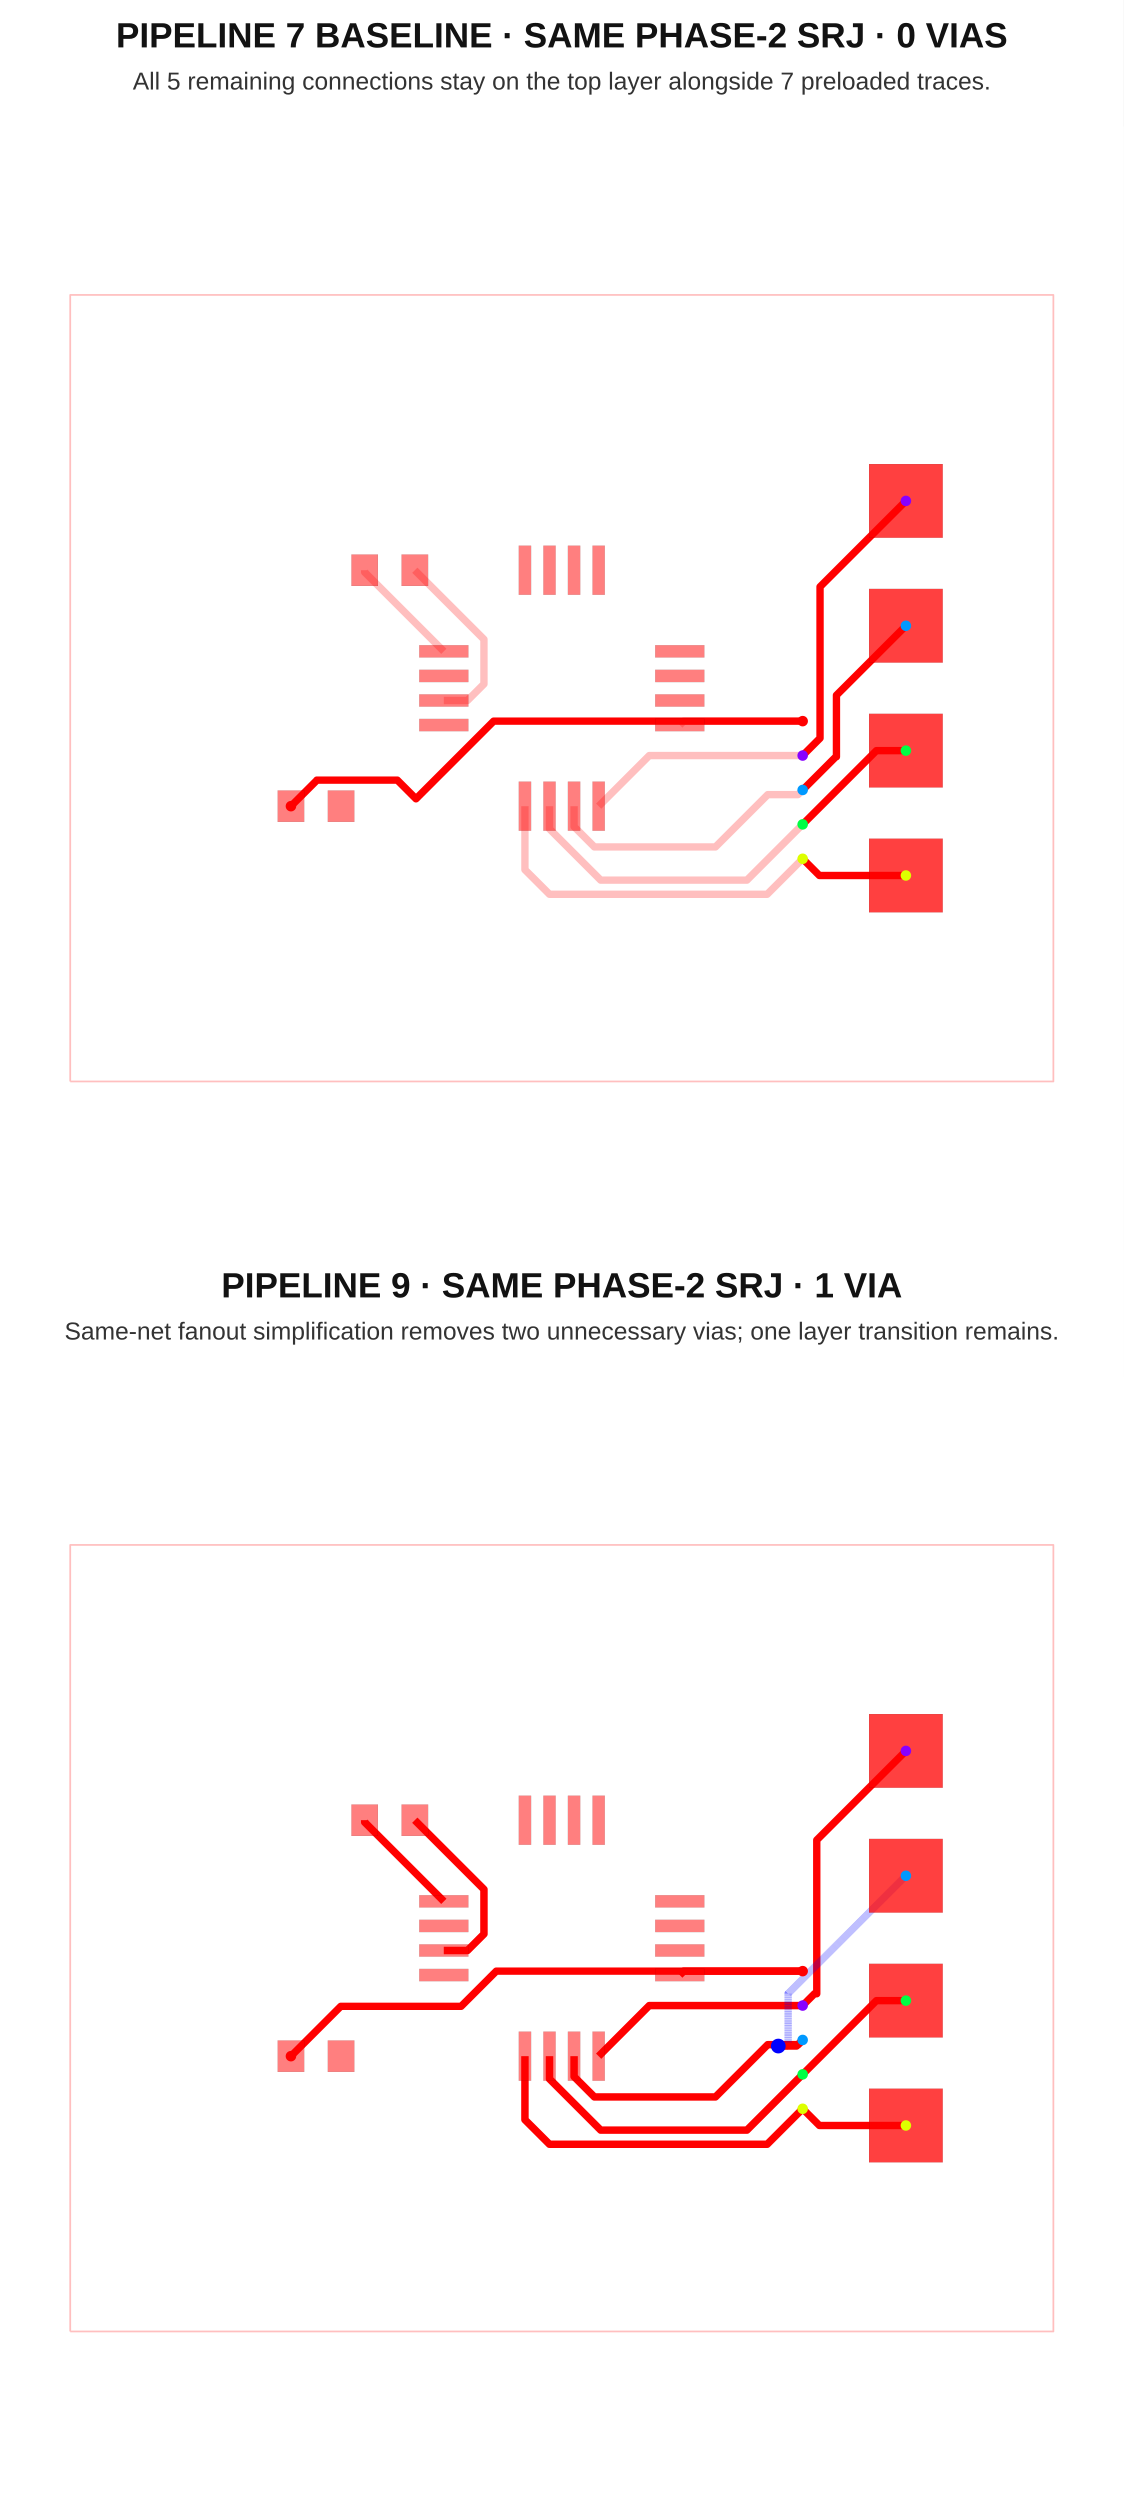
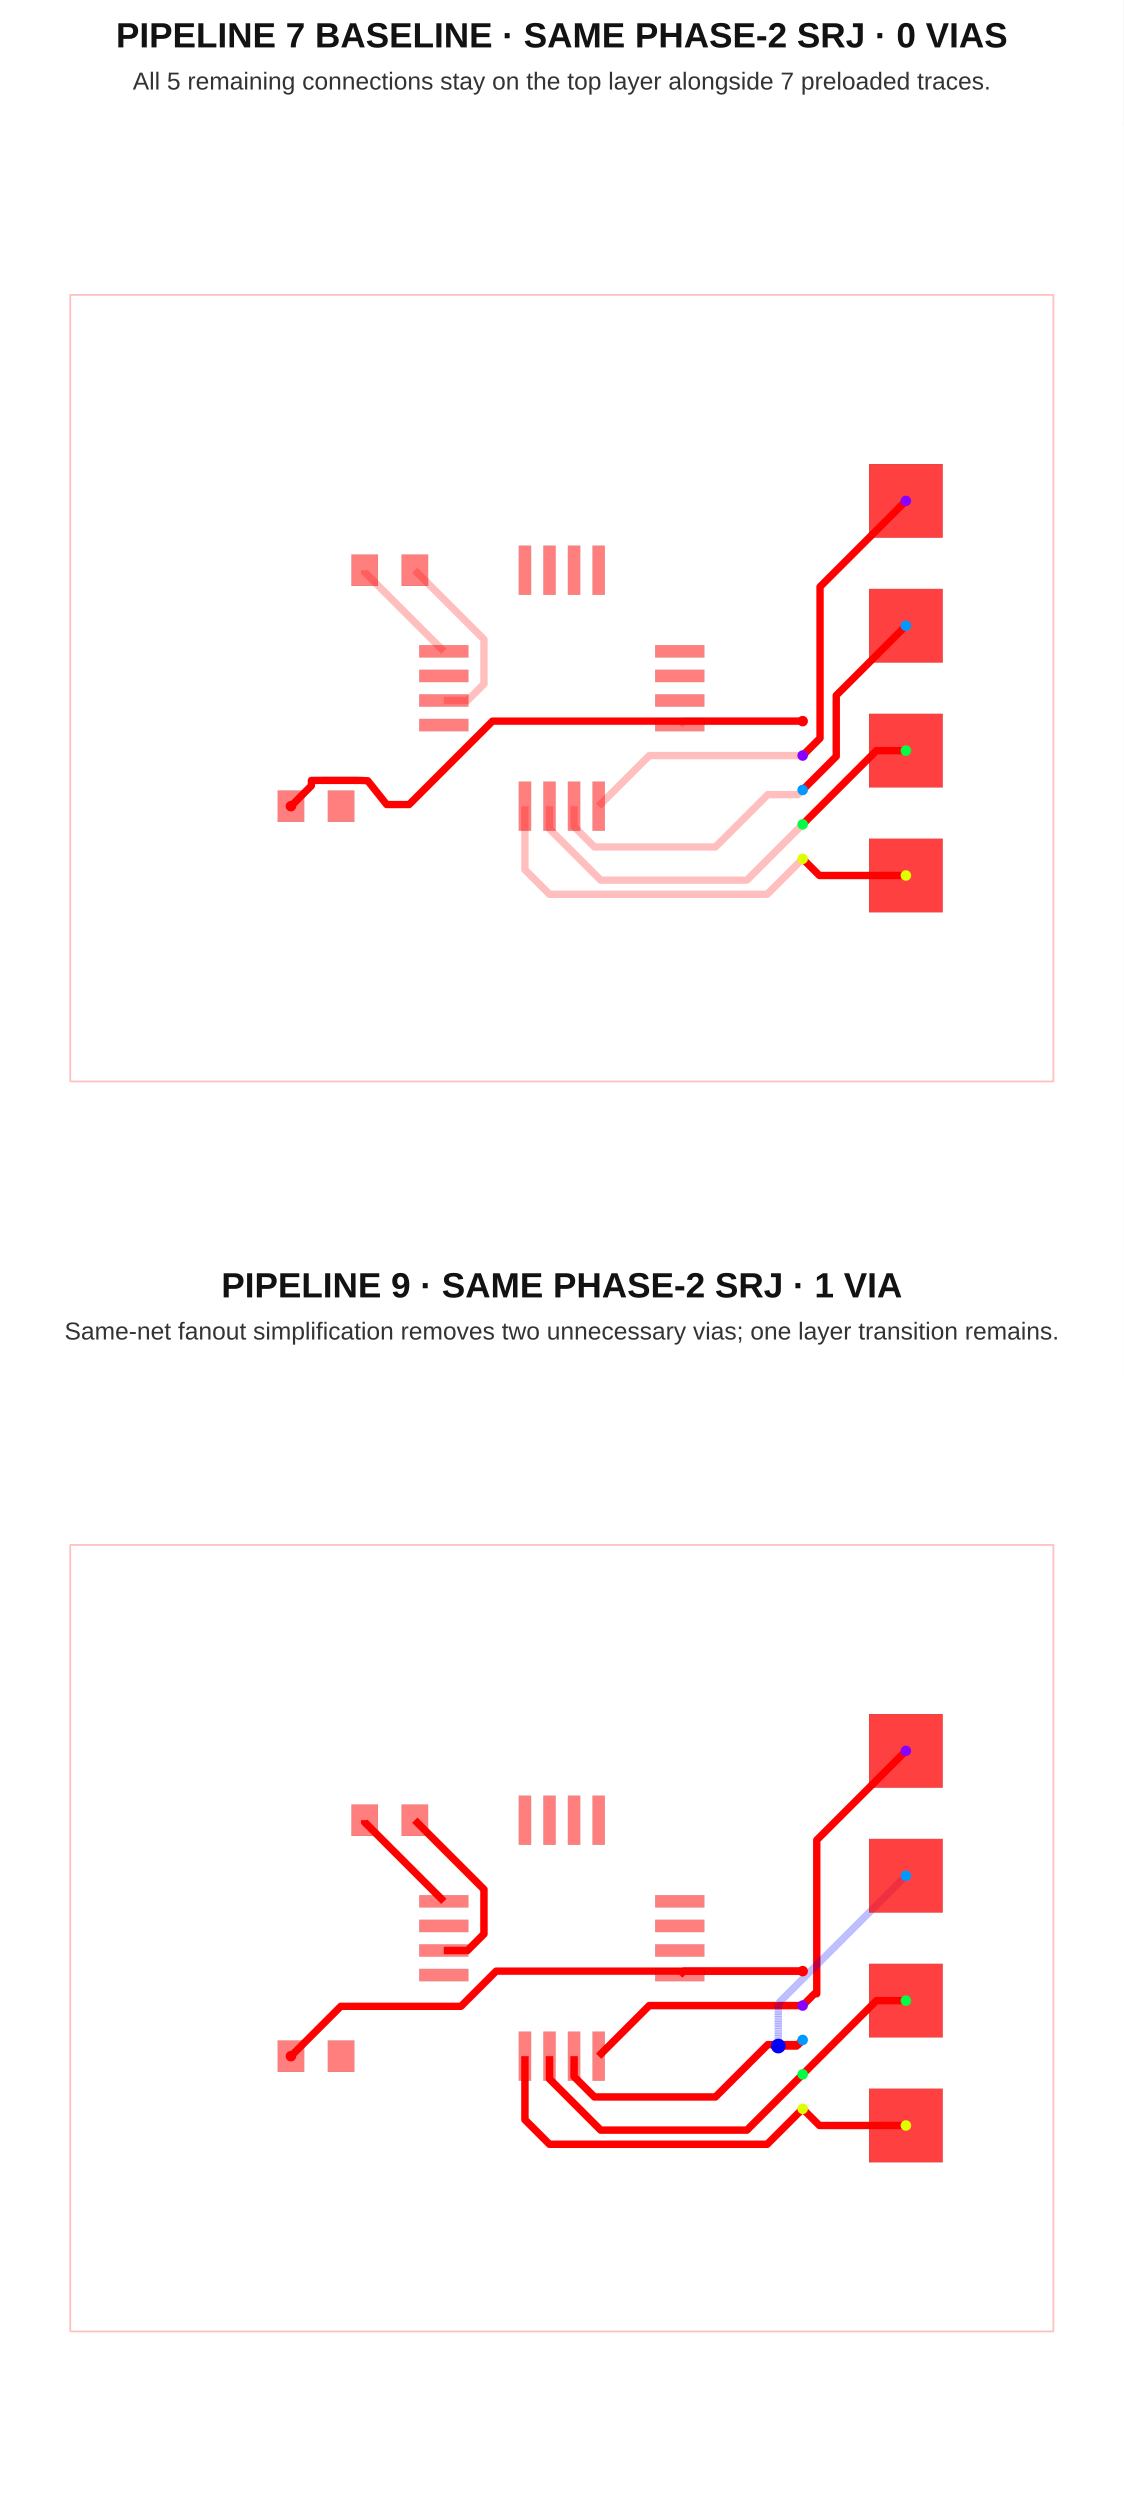
<svg xmlns="http://www.w3.org/2000/svg" width="640" height="1424" viewBox="0 0 640 1424">
  <g transform="translate(0, 0) scale(1, 1) translate(0, 0)">
    <rect width="100%" height="100%" fill="white" />
    <text x="320" y="27" font-family="Arial, sans-serif" font-size="20" font-weight="700" text-anchor="middle" fill="#121212">PIPELINE 7 BASELINE · SAME PHASE-2 SRJ · 0 VIAS</text>
    <text x="320" y="51" font-family="Arial, sans-serif" font-size="14" text-anchor="middle" fill="#333">All 5 remaining connections stay on the top layer alongside 7 preloaded traces.</text>
    <g transform="translate(0 72)">
      <rect width="100%" height="100%" fill="white" />
      <g>
        <polyline data-points="-10,-8 10,-8 10,8 -10,8 -10,-8" data-type="line" data-label="" points="40,544 600,544 600,96 40,96 40,544" fill="none" stroke="rgba(255,0,0,0.25)" stroke-linejoin="round" stroke-width="1px" />
      </g>
      <g>
        <polyline data-points="4.899900000000001,-0.6699999999999999 2.48,-0.6699999999999999 2.4,-0.75" data-type="line" data-label="" points="457.197,338.76 389.44,338.76 387.2,341" fill="none" stroke="rgba(255,0,0,0.25)" stroke-linejoin="round" stroke-width="4.2" />
      </g>
      <g>
        <polyline data-points="0.75,-2.4 1.7799999999999998,-1.37 4.899999999999999,-1.37" data-type="line" data-label="" points="341,387.2 369.84,358.36 457.2,358.36" fill="none" stroke="rgba(255,0,0,0.25)" stroke-linejoin="round" stroke-width="4.2" />
      </g>
      <g>
        <polyline data-points="0.25,-2.4 0.25,-2.81650868008 0.6625258755397136,-3.2290345556197138 3.125910160715991,-3.2290345556197138 4.189941349010209,-2.1650033673254954 4.804996632674503,-2.1650033673254954 4.899999999999999,-2.07" data-type="line" data-label="" points="327,387.2 327,398.862 338.551,410.413 407.525,410.413 437.318,380.62 454.54,380.62 457.2,377.96" fill="none" stroke="rgba(255,0,0,0.25)" stroke-linejoin="round" stroke-width="4.2" />
      </g>
      <g>
        <polyline data-points="-0.25,-2.4 -0.25,-2.8634378580294753 0.7907900038535713,-3.9042278618830464 3.765772138116952,-3.9042278618830464 4.899999999999999,-2.77" data-type="line" data-label="" points="313,387.2 313,400.176 342.142,429.318 425.442,429.318 457.2,397.56" fill="none" stroke="rgba(255,0,0,0.25)" stroke-linejoin="round" stroke-width="4.2" />
      </g>
      <g>
        <polyline data-points="4.899900000000001,-3.4699999999999998 4.1773664077099015,-4.192533592290099 -0.25031793562257487,-4.192533592290099 -0.75,-3.6928515279126737 -0.75,-2.4" data-type="line" data-label="" points="457.197,417.16 436.966,437.391 312.991,437.391 299,423.4 299,387.2" fill="none" stroke="rgba(255,0,0,0.25)" stroke-linejoin="round" stroke-width="4.2" />
      </g>
      <g>
        <polyline data-points="-2.4,-0.25 -1.91866422262809,-0.25 -1.5836729014020692,0.08499132122602093 -1.5836729014020692,0.9936729014020689 -2.99,2.4" data-type="line" data-label="" points="252.8,327 266.277,327 275.657,317.62 275.657,292.177 236.28,252.8" fill="none" stroke="rgba(255,0,0,0.25)" stroke-linejoin="round" stroke-width="4.2" />
      </g>
      <g>
        <polyline data-points="-4.01,2.4 -4.01,2.36 -2.4,0.75" data-type="line" data-label="" points="207.72,252.8 207.72,253.92 252.8,299" fill="none" stroke="rgba(255,0,0,0.25)" stroke-linejoin="round" stroke-width="4.2" />
      </g>
      <g>
-         <polyline data-points="7,3.81 5.253269012543403,2.0632690125434032 5.253269012543403,-1.016630987456598 4.899900000000001,-1.37" data-type="line" data-label="" points="516,213.32 467.092,262.228 467.092,348.466 457.197,358.36" fill="none" stroke="red" stroke-linejoin="round" stroke-width="4.2" />
-       </g>
-       <g>
-         <polyline data-points="7,1.27 5.587144150022742,-0.14285584997725786 5.587144150022742,-1.394679986150074 5.575220013849926,-1.394679986150074 4.899900000000001,-2.07" data-type="line" data-label="" points="516,284.44 476.44,324 476.44,359.051 476.106,359.051 457.197,377.96" fill="none" stroke="red" stroke-linejoin="round" stroke-width="4.2" />
+         <polyline data-points="7,3.81 5.253269001921489,2.063269001921489 5.253269001921489,-1.0166309980785113 4.899900000000001,-1.37" data-type="line" data-label="" points="516,213.32 467.092,262.228 467.092,348.466 457.197,358.36" fill="none" stroke="red" stroke-linejoin="round" stroke-width="4.2" />
+       </g>
+       <g>
+         <polyline data-points="7,1.27 5.5830457953793164,-0.14695420462068354 5.5830457953793164,-1.3868542046206835 4.899900000000001,-2.07" data-type="line" data-label="" points="516,284.44 476.325,324.115 476.325,358.832 457.197,377.96" fill="none" stroke="red" stroke-linejoin="round" stroke-width="4.2" />
      </g>
      <g>
        <polyline data-points="7,-1.27 6.399900000000001,-1.27 4.899900000000001,-2.7699999999999996" data-type="line" data-label="" points="516,355.56 499.197,355.56 457.197,397.56" fill="none" stroke="red" stroke-linejoin="round" stroke-width="4.2" />
      </g>
      <g>
        <polyline data-points="7,-3.81 5.2399000000000004,-3.81 4.899900000000001,-3.4699999999999998" data-type="line" data-label="" points="516,426.68 466.717,426.68 457.197,417.16" fill="none" stroke="red" stroke-linejoin="round" stroke-width="4.2" />
      </g>
      <g>
-         <polyline data-points="4.899900000000001,-0.6699999999999999 -1.3858625080034779,-0.6699999999999999 -2.9661598227157566,-2.2502973147122787 -3.3465400336919924,-1.8699171037360427 -4.98345231463416,-1.8699171037360427 -4.98345231463416,-1.8734523146341604 -5.51,-2.4" data-type="line" data-label="" points="457.197,338.76 281.196,338.76 236.948,383.008 226.297,372.358 180.463,372.358 180.463,372.457 165.72,387.2" fill="none" stroke="red" stroke-linejoin="round" stroke-width="4.2" />
+         <polyline data-points="4.899900000000001,-0.6699999999999999 -1.4098891157596705,-0.6699999999999999 -3.1064600369328974,-2.366570921173227 -3.562792208132482,-2.366570921173227 -3.9471194154760534,-1.8833516108358257 -4.099507999487592,-1.8755998975185775 -4.299507999487592,-1.8745998975185776 -4.399507999487593,-1.8745998975185776 -4.778202531521869,-1.8745998975185776 -5.093850170445378,-1.8765998975185776 -5.094342170957786,-1.975 -5.094342170957786,-1.984342170957786 -5.51,-2.4" data-type="line" data-label="" points="457.197,338.76 280.523,338.76 233.019,386.264 220.242,386.264 209.481,372.734 205.214,372.517 199.614,372.489 196.814,372.489 186.21,372.489 177.372,372.545 177.358,375.3 177.358,375.562 165.72,387.2" fill="none" stroke="red" stroke-linejoin="round" stroke-width="4.2" />
      </g>
      <g>
        <rect data-type="rect" data-label="top" data-x="-2.4" data-y="0.75" x="238.8" y="295.5" width="28" height="7" fill="rgba(255,0,0,0.5)" stroke="black" stroke-width="0.036" />
      </g>
      <g>
        <rect data-type="rect" data-label="top" data-x="-2.4" data-y="0.25" x="238.8" y="309.5" width="28" height="7" fill="rgba(255,0,0,0.5)" stroke="black" stroke-width="0.036" />
      </g>
      <g>
        <rect data-type="rect" data-label="top" data-x="-2.4" data-y="-0.25" x="238.8" y="323.5" width="28" height="7" fill="rgba(255,0,0,0.5)" stroke="black" stroke-width="0.036" />
      </g>
      <g>
        <rect data-type="rect" data-label="top" data-x="-2.4" data-y="-0.75" x="238.8" y="337.5" width="28" height="7" fill="rgba(255,0,0,0.5)" stroke="black" stroke-width="0.036" />
      </g>
      <g>
        <rect data-type="rect" data-label="top source_trace_4" data-x="-0.75" data-y="-2.4" x="295.5" y="373.2" width="7" height="28" fill="rgba(255,0,0,0.5)" stroke="black" stroke-width="0.036" />
      </g>
      <g>
        <rect data-type="rect" data-label="top source_trace_5" data-x="-0.25" data-y="-2.4" x="309.5" y="373.2" width="7" height="28" fill="rgba(255,0,0,0.5)" stroke="black" stroke-width="0.036" />
      </g>
      <g>
        <rect data-type="rect" data-label="top source_trace_6" data-x="0.25" data-y="-2.4" x="323.5" y="373.2" width="7" height="28" fill="rgba(255,0,0,0.5)" stroke="black" stroke-width="0.036" />
      </g>
      <g>
        <rect data-type="rect" data-label="top source_trace_7" data-x="0.75" data-y="-2.4" x="337.5" y="373.2" width="7" height="28" fill="rgba(255,0,0,0.5)" stroke="black" stroke-width="0.036" />
      </g>
      <g>
        <rect data-type="rect" data-label="top source_trace_2" data-x="2.4" data-y="-0.75" x="373.2" y="337.5" width="28" height="7" fill="rgba(255,0,0,0.5)" stroke="black" stroke-width="0.036" />
      </g>
      <g>
        <rect data-type="rect" data-label="top" data-x="2.4" data-y="-0.25" x="373.2" y="323.5" width="28" height="7" fill="rgba(255,0,0,0.5)" stroke="black" stroke-width="0.036" />
      </g>
      <g>
        <rect data-type="rect" data-label="top" data-x="2.4" data-y="0.25" x="373.2" y="309.5" width="28" height="7" fill="rgba(255,0,0,0.5)" stroke="black" stroke-width="0.036" />
      </g>
      <g>
        <rect data-type="rect" data-label="top" data-x="2.4" data-y="0.75" x="373.2" y="295.5" width="28" height="7" fill="rgba(255,0,0,0.5)" stroke="black" stroke-width="0.036" />
      </g>
      <g>
        <rect data-type="rect" data-label="top" data-x="0.75" data-y="2.4" x="337.5" y="238.8" width="7" height="28" fill="rgba(255,0,0,0.5)" stroke="black" stroke-width="0.036" />
      </g>
      <g>
        <rect data-type="rect" data-label="top" data-x="0.25" data-y="2.4" x="323.5" y="238.8" width="7" height="28" fill="rgba(255,0,0,0.5)" stroke="black" stroke-width="0.036" />
      </g>
      <g>
        <rect data-type="rect" data-label="top" data-x="-0.25" data-y="2.4" x="309.5" y="238.8" width="7" height="28" fill="rgba(255,0,0,0.5)" stroke="black" stroke-width="0.036" />
      </g>
      <g>
        <rect data-type="rect" data-label="top" data-x="-0.75" data-y="2.4" x="295.5" y="238.8" width="7" height="28" fill="rgba(255,0,0,0.5)" stroke="black" stroke-width="0.036" />
      </g>
      <g>
        <rect data-type="rect" data-label="top" data-x="-4.01" data-y="2.4" x="200.16" y="243.84" width="15.12" height="17.92" fill="rgba(255,0,0,0.5)" stroke="black" stroke-width="0.036" />
      </g>
      <g>
        <rect data-type="rect" data-label="top" data-x="-2.99" data-y="2.4" x="228.72" y="243.84" width="15.12" height="17.92" fill="rgba(255,0,0,0.5)" stroke="black" stroke-width="0.036" />
      </g>
      <g>
        <rect data-type="rect" data-label="top source_trace_2" data-x="-5.51" data-y="-2.4" x="158.16" y="378.24" width="15.12" height="17.92" fill="rgba(255,0,0,0.5)" stroke="black" stroke-width="0.036" />
      </g>
      <g>
        <rect data-type="rect" data-label="top" data-x="-4.49" data-y="-2.4" x="186.72" y="378.24" width="15.12" height="17.92" fill="rgba(255,0,0,0.5)" stroke="black" stroke-width="0.036" />
      </g>
      <g>
        <rect data-type="rect" data-label="top source_trace_4 bottom source_trace_4" data-x="7" data-y="-3.81" x="495" y="405.68" width="42" height="42" fill="rgba(255,0,0,0.75)" stroke="black" stroke-width="0.036" />
      </g>
      <g>
        <rect data-type="rect" data-label="top source_trace_5 bottom source_trace_5" data-x="7" data-y="-1.27" x="495" y="334.56" width="42" height="42" fill="rgba(255,0,0,0.75)" stroke="black" stroke-width="0.036" />
      </g>
      <g>
        <rect data-type="rect" data-label="top source_trace_6 bottom source_trace_6" data-x="7" data-y="1.27" x="495" y="263.44" width="42" height="42" fill="rgba(255,0,0,0.75)" stroke="black" stroke-width="0.036" />
      </g>
      <g>
        <rect data-type="rect" data-label="top source_trace_7 bottom source_trace_7" data-x="7" data-y="3.81" x="495" y="192.32" width="42" height="42" fill="rgba(255,0,0,0.75)" stroke="black" stroke-width="0.036" />
      </g>
      <g>
        <circle data-type="point" data-label="source_trace_2 source_trace_2 top" data-x="-5.51" data-y="-2.4" cx="165.72" cy="387.2" r="3" fill="hsl(0, 100%, 50%)" />
      </g>
      <g>
        <circle data-type="point" data-label="source_trace_2 source_trace_2 top" data-x="4.899900000000001" data-y="-0.6699999999999999" cx="457.197" cy="338.76" r="3" fill="hsl(0, 100%, 50%)" />
      </g>
      <g>
        <circle data-type="point" data-label="source_trace_4 source_trace_4 top" data-x="7" data-y="-3.81" cx="516" cy="426.68" r="3" fill="hsl(68, 100%, 50%)" />
      </g>
      <g>
        <circle data-type="point" data-label="source_trace_4 source_trace_4 top" data-x="4.899900000000001" data-y="-3.4699999999999998" cx="457.197" cy="417.16" r="3" fill="hsl(68, 100%, 50%)" />
      </g>
      <g>
        <circle data-type="point" data-label="source_trace_5 source_trace_5 top" data-x="7" data-y="-1.27" cx="516" cy="355.56" r="3" fill="hsl(136, 100%, 50%)" />
      </g>
      <g>
        <circle data-type="point" data-label="source_trace_5 source_trace_5 top" data-x="4.899900000000001" data-y="-2.7699999999999996" cx="457.197" cy="397.56" r="3" fill="hsl(136, 100%, 50%)" />
      </g>
      <g>
        <circle data-type="point" data-label="source_trace_6 source_trace_6 top" data-x="7" data-y="1.27" cx="516" cy="284.44" r="3" fill="hsl(204, 100%, 50%)" />
      </g>
      <g>
        <circle data-type="point" data-label="source_trace_6 source_trace_6 top" data-x="4.899900000000001" data-y="-2.07" cx="457.197" cy="377.96" r="3" fill="hsl(204, 100%, 50%)" />
      </g>
      <g>
        <circle data-type="point" data-label="source_trace_7 source_trace_7 top" data-x="7" data-y="3.81" cx="516" cy="213.32" r="3" fill="hsl(272, 100%, 50%)" />
      </g>
      <g>
        <circle data-type="point" data-label="source_trace_7 source_trace_7 top" data-x="4.899900000000001" data-y="-1.37" cx="457.197" cy="358.36" r="3" fill="hsl(272, 100%, 50%)" />
      </g>
      <g id="crosshair" style="display: none">
        <line id="crosshair-h" y1="0" y2="640" stroke="#666" stroke-width="0.5" />
        <line id="crosshair-v" x1="0" x2="640" stroke="#666" stroke-width="0.5" />
        <text id="coordinates" font-family="monospace" font-size="12" fill="#666" />
      </g>
    </g>
  </g>
  <g transform="translate(0, 712) scale(1, 1) translate(0, 0)">
    <rect width="100%" height="100%" fill="white" />
    <text x="320" y="27" font-family="Arial, sans-serif" font-size="20" font-weight="700" text-anchor="middle" fill="#121212">PIPELINE 9 · SAME PHASE-2 SRJ · 1 VIA</text>
    <text x="320" y="51" font-family="Arial, sans-serif" font-size="14" text-anchor="middle" fill="#333">Same-net fanout simplification removes two unnecessary vias; one layer transition remains.</text>
    <g transform="translate(0 72)">
      <rect width="100%" height="100%" fill="white" />
      <g>
        <polyline data-points="-10,-8 10,-8 10,8 -10,8 -10,-8" data-type="line" data-label="" points="40,544 600,544 600,96 40,96 40,544" fill="none" stroke="rgba(255,0,0,0.25)" stroke-linejoin="round" stroke-width="1px" />
      </g>
      <g>
        <polyline data-points="4.899900000000001,-0.6699999999999999 2.48,-0.6699999999999999 2.4,-0.75" data-type="line" data-label="" points="457.197,338.76 389.44,338.76 387.2,341" fill="none" stroke="rgba(255,0,0,0.25)" stroke-linejoin="round" stroke-width="4.2" />
      </g>
      <g>
        <polyline data-points="0.75,-2.4 1.7799999999999998,-1.37 4.899999999999999,-1.37" data-type="line" data-label="" points="341,387.2 369.84,358.36 457.2,358.36" fill="none" stroke="rgba(255,0,0,0.25)" stroke-linejoin="round" stroke-width="4.2" />
      </g>
      <g>
        <polyline data-points="0.25,-2.4 0.25,-2.81650868008 0.6625258755397136,-3.2290345556197138 3.125910160715991,-3.2290345556197138 4.189941349010209,-2.1650033673254954 4.804996632674503,-2.1650033673254954 4.899999999999999,-2.07" data-type="line" data-label="" points="327,387.2 327,398.862 338.551,410.413 407.525,410.413 437.318,380.62 454.54,380.62 457.2,377.96" fill="none" stroke="rgba(255,0,0,0.25)" stroke-linejoin="round" stroke-width="4.2" />
      </g>
      <g>
        <polyline data-points="-0.25,-2.4 -0.25,-2.8634378580294753 0.7907900038535713,-3.9042278618830464 3.765772138116952,-3.9042278618830464 4.899999999999999,-2.77" data-type="line" data-label="" points="313,387.2 313,400.176 342.142,429.318 425.442,429.318 457.2,397.56" fill="none" stroke="rgba(255,0,0,0.25)" stroke-linejoin="round" stroke-width="4.2" />
      </g>
      <g>
        <polyline data-points="4.899900000000001,-3.4699999999999998 4.1773664077099015,-4.192533592290099 -0.25031793562257487,-4.192533592290099 -0.75,-3.6928515279126737 -0.75,-2.4" data-type="line" data-label="" points="457.197,417.16 436.966,437.391 312.991,437.391 299,423.4 299,387.2" fill="none" stroke="rgba(255,0,0,0.25)" stroke-linejoin="round" stroke-width="4.2" />
      </g>
      <g>
        <polyline data-points="-2.4,-0.25 -1.91866422262809,-0.25 -1.5836729014020692,0.08499132122602093 -1.5836729014020692,0.9936729014020689 -2.99,2.4" data-type="line" data-label="" points="252.8,327 266.277,327 275.657,317.62 275.657,292.177 236.28,252.8" fill="none" stroke="rgba(255,0,0,0.25)" stroke-linejoin="round" stroke-width="4.2" />
      </g>
      <g>
        <polyline data-points="-4.01,2.4 -4.01,2.36 -2.4,0.75" data-type="line" data-label="" points="207.72,252.8 207.72,253.92 252.8,299" fill="none" stroke="rgba(255,0,0,0.25)" stroke-linejoin="round" stroke-width="4.2" />
      </g>
      <g>
        <polyline data-points="4.899900000000001,-0.6699999999999999 2.48,-0.6699999999999999 2.4,-0.75" data-type="line" data-label="" points="457.197,338.76 389.44,338.76 387.2,341" fill="none" stroke="red" stroke-linejoin="round" stroke-width="4.2" />
      </g>
      <g>
        <polyline data-points="0.75,-2.4 1.7799999999999998,-1.37 4.899999999999999,-1.37" data-type="line" data-label="" points="341,387.2 369.84,358.36 457.2,358.36" fill="none" stroke="red" stroke-linejoin="round" stroke-width="4.2" />
      </g>
      <g>
        <polyline data-points="0.25,-2.4 0.25,-2.81650868008 0.6625258755397136,-3.2290345556197138 3.125910160715991,-3.2290345556197138 4.189941349010209,-2.1650033673254954 4.804996632674503,-2.1650033673254954 4.899999999999999,-2.07" data-type="line" data-label="" points="327,387.2 327,398.862 338.551,410.413 407.525,410.413 437.318,380.62 454.54,380.62 457.2,377.96" fill="none" stroke="red" stroke-linejoin="round" stroke-width="4.2" />
      </g>
      <g>
        <polyline data-points="-0.25,-2.4 -0.25,-2.8634378580294753 0.7907900038535713,-3.9042278618830464 3.765772138116952,-3.9042278618830464 4.899999999999999,-2.77" data-type="line" data-label="" points="313,387.2 313,400.176 342.142,429.318 425.442,429.318 457.2,397.56" fill="none" stroke="red" stroke-linejoin="round" stroke-width="4.2" />
      </g>
      <g>
        <polyline data-points="4.899900000000001,-3.4699999999999998 4.1773664077099015,-4.192533592290099 -0.25031793562257487,-4.192533592290099 -0.75,-3.6928515279126737 -0.75,-2.4" data-type="line" data-label="" points="457.197,417.16 436.966,437.391 312.991,437.391 299,423.4 299,387.2" fill="none" stroke="red" stroke-linejoin="round" stroke-width="4.2" />
      </g>
      <g>
        <polyline data-points="-2.4,-0.25 -1.91866422262809,-0.25 -1.5836729014020692,0.08499132122602093 -1.5836729014020692,0.9936729014020689 -2.99,2.4" data-type="line" data-label="" points="252.8,327 266.277,327 275.657,317.62 275.657,292.177 236.28,252.8" fill="none" stroke="red" stroke-linejoin="round" stroke-width="4.2" />
      </g>
      <g>
        <polyline data-points="-4.01,2.4 -4.01,2.36 -2.4,0.75" data-type="line" data-label="" points="207.72,252.8 207.72,253.92 252.8,299" fill="none" stroke="red" stroke-linejoin="round" stroke-width="4.2" />
      </g>
      <g>
        <polyline data-points="7,3.81 5.186712391596768,1.9967123915967684 5.186712391596768,-1.1301873034239796 5.139812696576021,-1.1301873034239796 4.9,-1.37" data-type="line" data-label="" points="516,213.32 465.228,264.092 465.228,351.645 463.915,351.645 457.2,358.36" fill="none" stroke="red" stroke-linejoin="round" stroke-width="4.2" />
      </g>
      <g>
-         <polyline data-points="7,1.27 4.604353915646059,-1.1256460843539409 4.604353915646059,-2.1933008692747222 4.404699130725278,-2.1933008692747222 4.404,-2.194" data-type="line" data-label="" points="516,284.44 448.922,351.518 448.922,381.412 443.332,381.412 443.312,381.432" fill="none" stroke="rgba(0,0,255,0.5)" stroke-linejoin="round" stroke-width="4.2" stroke-dasharray="0.2 0.2" />
+         <polyline data-points="7,1.27 4.404,-1.326 4.404,-2.194" data-type="line" data-label="" points="516,284.44 443.312,357.128 443.312,381.432" fill="none" stroke="rgba(0,0,255,0.5)" stroke-linejoin="round" stroke-width="4.2" stroke-dasharray="0.2 0.2" />
      </g>
      <g>
        <polyline data-points="4.404,-2.194 4.776,-2.194 4.9,-2.07" data-type="line" data-label="" points="443.312,381.432 453.728,381.432 457.2,377.96" fill="none" stroke="red" stroke-linejoin="round" stroke-width="4.2" />
      </g>
      <g>
        <polyline data-points="7,-1.27 6.4,-1.27 4.9,-2.77" data-type="line" data-label="" points="516,355.56 499.2,355.56 457.2,397.56" fill="none" stroke="red" stroke-linejoin="round" stroke-width="4.2" />
      </g>
      <g>
        <polyline data-points="7,-3.81 5.24,-3.81 4.9,-3.47" data-type="line" data-label="" points="516,426.68 466.72,426.68 457.2,417.16" fill="none" stroke="red" stroke-linejoin="round" stroke-width="4.2" />
      </g>
      <g>
-         <polyline data-points="4.899900000000001,-0.6699999999999999 -1.3328775315435373,-0.6699999999999999 -2.0488775315435372,-1.386 -4.4959999999999996,-1.386 -5.51,-2.4" data-type="line" data-label="" points="457.197,338.76 282.679,338.76 262.631,358.808 194.112,358.808 165.72,387.2" fill="none" stroke="red" stroke-linejoin="round" stroke-width="4.2" />
+         <polyline data-points="4.899900000000001,-0.6699999999999999 -1.3359351141074607,-0.6699999999999999 -2.0519351141074607,-1.386 -4.4959999999999996,-1.386 -5.51,-2.4" data-type="line" data-label="" points="457.197,338.76 282.594,338.76 262.546,358.808 194.112,358.808 165.72,387.2" fill="none" stroke="red" stroke-linejoin="round" stroke-width="4.2" />
      </g>
      <g>
        <rect data-type="rect" data-label="top" data-x="-2.4" data-y="0.75" x="238.8" y="295.5" width="28" height="7" fill="rgba(255,0,0,0.5)" stroke="black" stroke-width="0.036" />
      </g>
      <g>
        <rect data-type="rect" data-label="top" data-x="-2.4" data-y="0.25" x="238.8" y="309.5" width="28" height="7" fill="rgba(255,0,0,0.5)" stroke="black" stroke-width="0.036" />
      </g>
      <g>
        <rect data-type="rect" data-label="top" data-x="-2.4" data-y="-0.25" x="238.8" y="323.5" width="28" height="7" fill="rgba(255,0,0,0.5)" stroke="black" stroke-width="0.036" />
      </g>
      <g>
        <rect data-type="rect" data-label="top" data-x="-2.4" data-y="-0.75" x="238.8" y="337.5" width="28" height="7" fill="rgba(255,0,0,0.5)" stroke="black" stroke-width="0.036" />
      </g>
      <g>
        <rect data-type="rect" data-label="top source_trace_4" data-x="-0.75" data-y="-2.4" x="295.5" y="373.2" width="7" height="28" fill="rgba(255,0,0,0.5)" stroke="black" stroke-width="0.036" />
      </g>
      <g>
        <rect data-type="rect" data-label="top source_trace_5" data-x="-0.25" data-y="-2.4" x="309.5" y="373.2" width="7" height="28" fill="rgba(255,0,0,0.5)" stroke="black" stroke-width="0.036" />
      </g>
      <g>
        <rect data-type="rect" data-label="top source_trace_6" data-x="0.25" data-y="-2.4" x="323.5" y="373.2" width="7" height="28" fill="rgba(255,0,0,0.5)" stroke="black" stroke-width="0.036" />
      </g>
      <g>
        <rect data-type="rect" data-label="top source_trace_7" data-x="0.75" data-y="-2.4" x="337.5" y="373.2" width="7" height="28" fill="rgba(255,0,0,0.5)" stroke="black" stroke-width="0.036" />
      </g>
      <g>
        <rect data-type="rect" data-label="top source_trace_2" data-x="2.4" data-y="-0.75" x="373.2" y="337.5" width="28" height="7" fill="rgba(255,0,0,0.5)" stroke="black" stroke-width="0.036" />
      </g>
      <g>
        <rect data-type="rect" data-label="top" data-x="2.4" data-y="-0.25" x="373.2" y="323.5" width="28" height="7" fill="rgba(255,0,0,0.5)" stroke="black" stroke-width="0.036" />
      </g>
      <g>
        <rect data-type="rect" data-label="top" data-x="2.4" data-y="0.25" x="373.2" y="309.5" width="28" height="7" fill="rgba(255,0,0,0.5)" stroke="black" stroke-width="0.036" />
      </g>
      <g>
        <rect data-type="rect" data-label="top" data-x="2.4" data-y="0.75" x="373.2" y="295.5" width="28" height="7" fill="rgba(255,0,0,0.5)" stroke="black" stroke-width="0.036" />
      </g>
      <g>
        <rect data-type="rect" data-label="top" data-x="0.75" data-y="2.4" x="337.5" y="238.8" width="7" height="28" fill="rgba(255,0,0,0.5)" stroke="black" stroke-width="0.036" />
      </g>
      <g>
        <rect data-type="rect" data-label="top" data-x="0.25" data-y="2.4" x="323.5" y="238.8" width="7" height="28" fill="rgba(255,0,0,0.5)" stroke="black" stroke-width="0.036" />
      </g>
      <g>
        <rect data-type="rect" data-label="top" data-x="-0.25" data-y="2.4" x="309.5" y="238.8" width="7" height="28" fill="rgba(255,0,0,0.5)" stroke="black" stroke-width="0.036" />
      </g>
      <g>
        <rect data-type="rect" data-label="top" data-x="-0.75" data-y="2.4" x="295.5" y="238.8" width="7" height="28" fill="rgba(255,0,0,0.5)" stroke="black" stroke-width="0.036" />
      </g>
      <g>
        <rect data-type="rect" data-label="top" data-x="-4.01" data-y="2.4" x="200.16" y="243.84" width="15.12" height="17.92" fill="rgba(255,0,0,0.5)" stroke="black" stroke-width="0.036" />
      </g>
      <g>
        <rect data-type="rect" data-label="top" data-x="-2.99" data-y="2.4" x="228.72" y="243.84" width="15.12" height="17.92" fill="rgba(255,0,0,0.5)" stroke="black" stroke-width="0.036" />
      </g>
      <g>
        <rect data-type="rect" data-label="top source_trace_2" data-x="-5.51" data-y="-2.4" x="158.16" y="378.24" width="15.12" height="17.92" fill="rgba(255,0,0,0.5)" stroke="black" stroke-width="0.036" />
      </g>
      <g>
        <rect data-type="rect" data-label="top" data-x="-4.49" data-y="-2.4" x="186.72" y="378.24" width="15.12" height="17.92" fill="rgba(255,0,0,0.5)" stroke="black" stroke-width="0.036" />
      </g>
      <g>
        <rect data-type="rect" data-label="top source_trace_4 bottom source_trace_4" data-x="7" data-y="-3.81" x="495" y="405.68" width="42" height="42" fill="rgba(255,0,0,0.75)" stroke="black" stroke-width="0.036" />
      </g>
      <g>
        <rect data-type="rect" data-label="top source_trace_5 bottom source_trace_5" data-x="7" data-y="-1.27" x="495" y="334.56" width="42" height="42" fill="rgba(255,0,0,0.75)" stroke="black" stroke-width="0.036" />
      </g>
      <g>
        <rect data-type="rect" data-label="top source_trace_6 bottom source_trace_6" data-x="7" data-y="1.27" x="495" y="263.44" width="42" height="42" fill="rgba(255,0,0,0.75)" stroke="black" stroke-width="0.036" />
      </g>
      <g>
        <rect data-type="rect" data-label="top source_trace_7 bottom source_trace_7" data-x="7" data-y="3.81" x="495" y="192.32" width="42" height="42" fill="rgba(255,0,0,0.75)" stroke="black" stroke-width="0.036" />
      </g>
      <circle data-type="circle" data-label="" data-x="4.404" data-y="-2.194" cx="443.312" cy="381.432" r="4.2" fill="blue" stroke="none" stroke-width="0.036" />
      <g>
        <circle data-type="point" data-label="source_trace_2 source_trace_2 top" data-x="-5.51" data-y="-2.4" cx="165.72" cy="387.2" r="3" fill="hsl(0, 100%, 50%)" />
      </g>
      <g>
        <circle data-type="point" data-label="source_trace_2 source_trace_2 top" data-x="4.899900000000001" data-y="-0.6699999999999999" cx="457.197" cy="338.76" r="3" fill="hsl(0, 100%, 50%)" />
      </g>
      <g>
        <circle data-type="point" data-label="source_trace_4 source_trace_4 top" data-x="7" data-y="-3.81" cx="516" cy="426.68" r="3" fill="hsl(68, 100%, 50%)" />
      </g>
      <g>
        <circle data-type="point" data-label="source_trace_4 source_trace_4 top" data-x="4.899900000000001" data-y="-3.4699999999999998" cx="457.197" cy="417.16" r="3" fill="hsl(68, 100%, 50%)" />
      </g>
      <g>
        <circle data-type="point" data-label="source_trace_5 source_trace_5 top" data-x="7" data-y="-1.27" cx="516" cy="355.56" r="3" fill="hsl(136, 100%, 50%)" />
      </g>
      <g>
        <circle data-type="point" data-label="source_trace_5 source_trace_5 top" data-x="4.899900000000001" data-y="-2.7699999999999996" cx="457.197" cy="397.56" r="3" fill="hsl(136, 100%, 50%)" />
      </g>
      <g>
        <circle data-type="point" data-label="source_trace_6 source_trace_6 top" data-x="7" data-y="1.27" cx="516" cy="284.44" r="3" fill="hsl(204, 100%, 50%)" />
      </g>
      <g>
        <circle data-type="point" data-label="source_trace_6 source_trace_6 top" data-x="4.899900000000001" data-y="-2.07" cx="457.197" cy="377.96" r="3" fill="hsl(204, 100%, 50%)" />
      </g>
      <g>
        <circle data-type="point" data-label="source_trace_7 source_trace_7 top" data-x="7" data-y="3.81" cx="516" cy="213.32" r="3" fill="hsl(272, 100%, 50%)" />
      </g>
      <g>
        <circle data-type="point" data-label="source_trace_7 source_trace_7 top" data-x="4.899900000000001" data-y="-1.37" cx="457.197" cy="358.36" r="3" fill="hsl(272, 100%, 50%)" />
      </g>
      <g id="crosshair__stack1" style="display: none">
        <line id="crosshair-h__stack1" y1="0" y2="640" stroke="#666" stroke-width="0.5" />
        <line id="crosshair-v__stack1" x1="0" x2="640" stroke="#666" stroke-width="0.5" />
        <text id="coordinates__stack1" font-family="monospace" font-size="12" fill="#666" />
      </g>
    </g>
  </g>
</svg>
